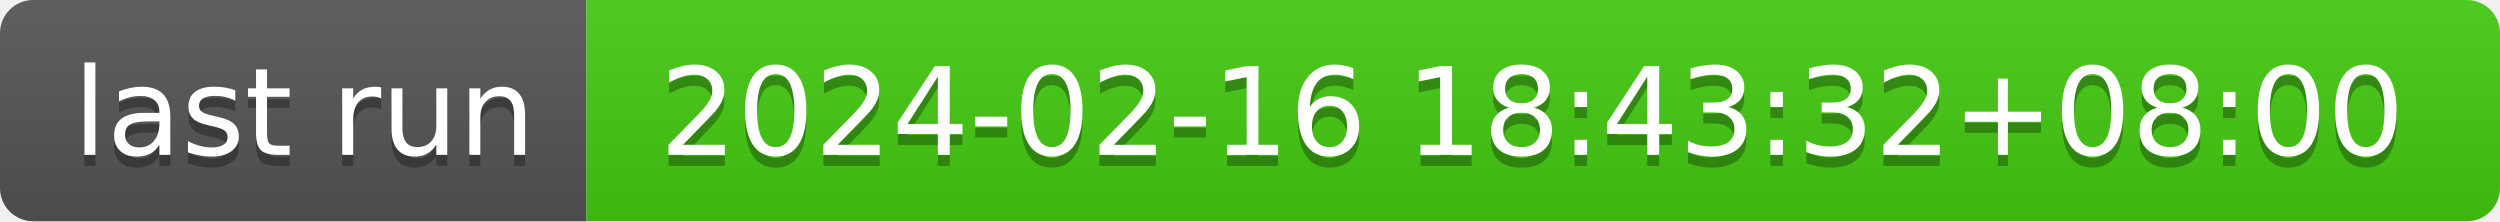
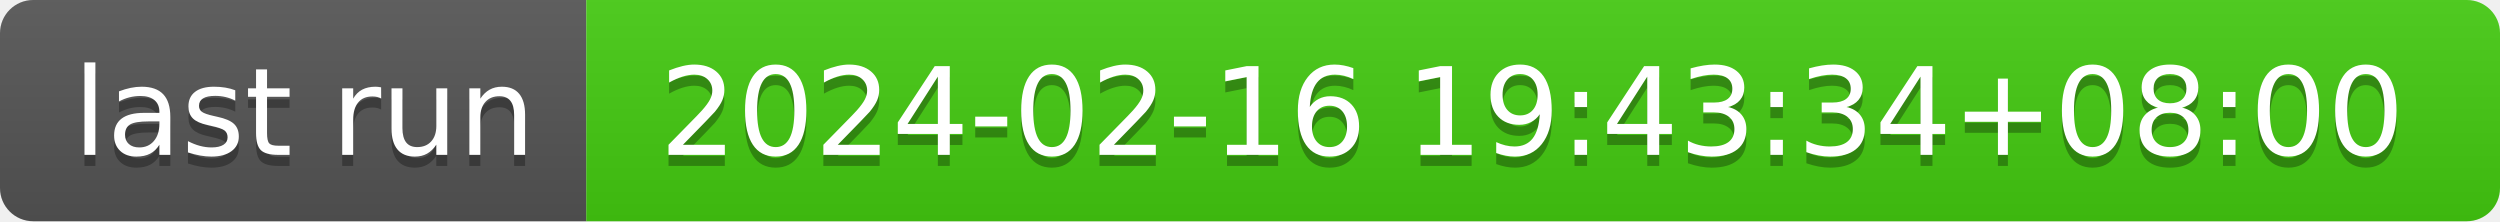
- <svg xmlns="http://www.w3.org/2000/svg" width="226" height="20" role="img" aria-label="last run: 2024-02-16 18:43:32+08:00">
+ <svg xmlns="http://www.w3.org/2000/svg" width="226" height="20" role="img" aria-label="last run: 2024-02-16 19:43:34+08:00">
  <linearGradient id="s" x2="0" y2="100%">
    <stop offset="0" stop-color="#bbb" stop-opacity=".1" />
    <stop offset="1" stop-opacity=".1" />
  </linearGradient>
  <clipPath id="r">
    <rect width="226" height="20" rx="3" fill="#fff" />
  </clipPath>
  <g clip-path="url(#r)">
    <rect width="53" height="20" fill="#555" />
    <rect x="53" width="173" height="20" fill="#4c1" />
    <rect width="226" height="20" fill="url(#s)" />
  </g>
  <g fill="#fff" text-anchor="middle" font-family="Verdana,Geneva,DejaVu Sans,sans-serif" text-rendering="geometricPrecision" font-size="110">
    <text aria-hidden="true" x="275" y="150" fill="#010101" fill-opacity=".3" transform="scale(.1)" textLength="430">last run</text>
    <text x="275" y="140" transform="scale(.1)" fill="#fff" textLength="430">last run</text>
-     <text aria-hidden="true" x="1385" y="150" fill="#010101" fill-opacity=".3" transform="scale(.1)" textLength="1630">2024-02-16 18:43:32+08:00</text>
-     <text x="1385" y="140" transform="scale(.1)" fill="#fff" textLength="1630">2024-02-16 18:43:32+08:00</text>
+     <text aria-hidden="true" x="1385" y="150" fill="#010101" fill-opacity=".3" transform="scale(.1)" textLength="1630">2024-02-16 19:43:34+08:00</text>
+     <text x="1385" y="140" transform="scale(.1)" fill="#fff" textLength="1630">2024-02-16 19:43:34+08:00</text>
  </g>
</svg>
